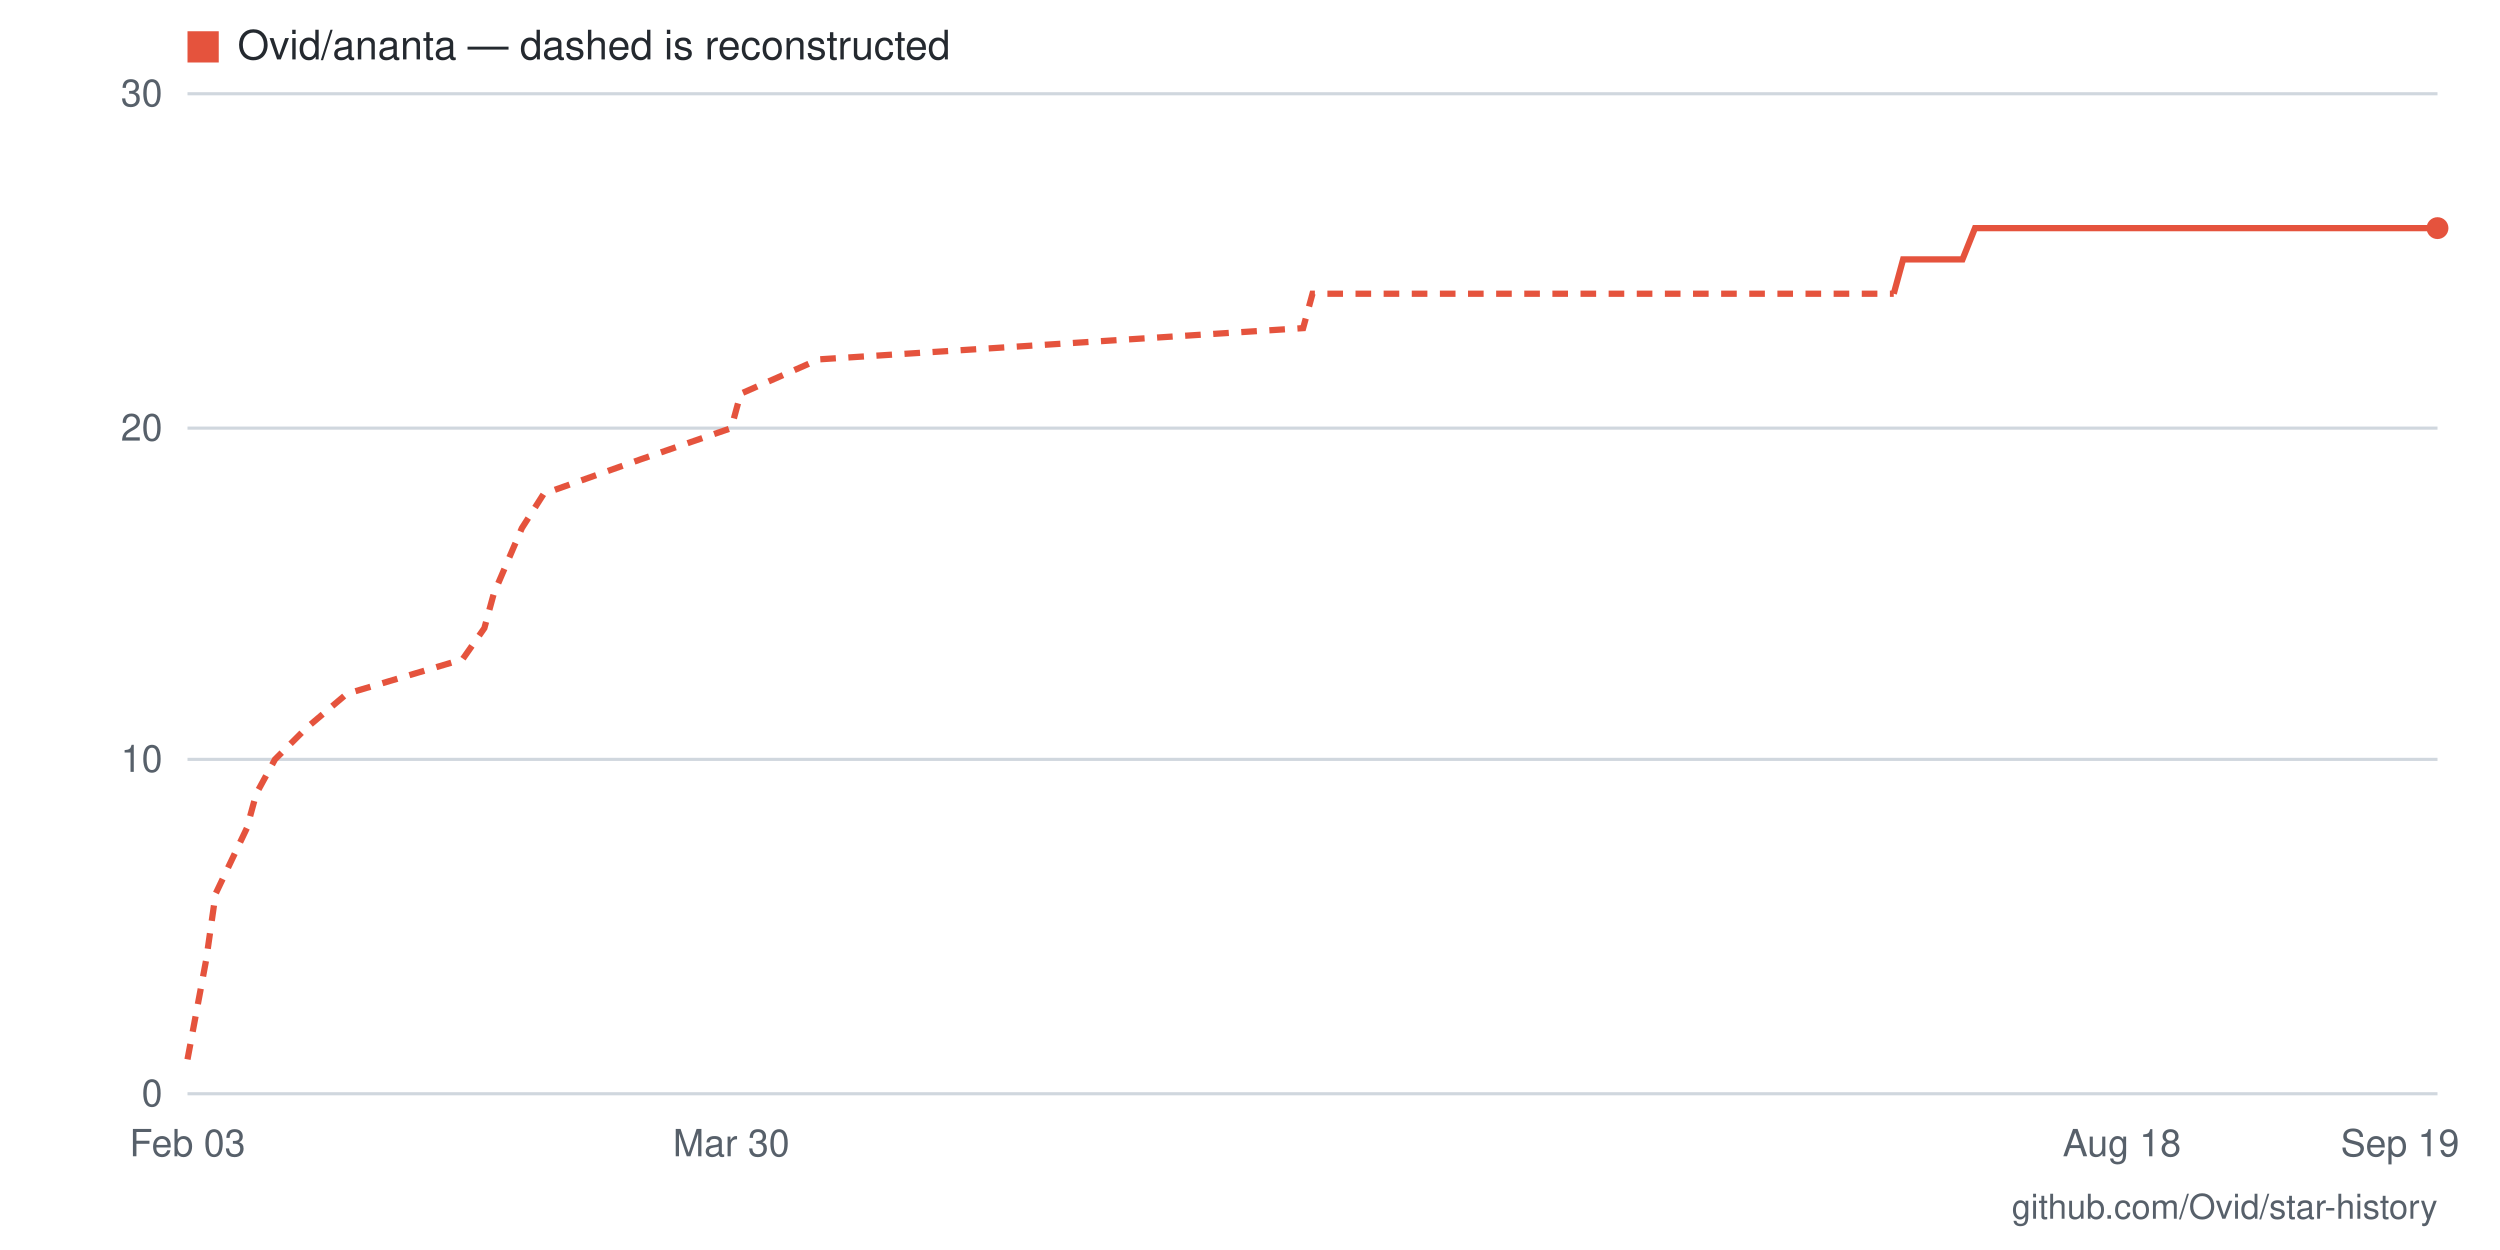
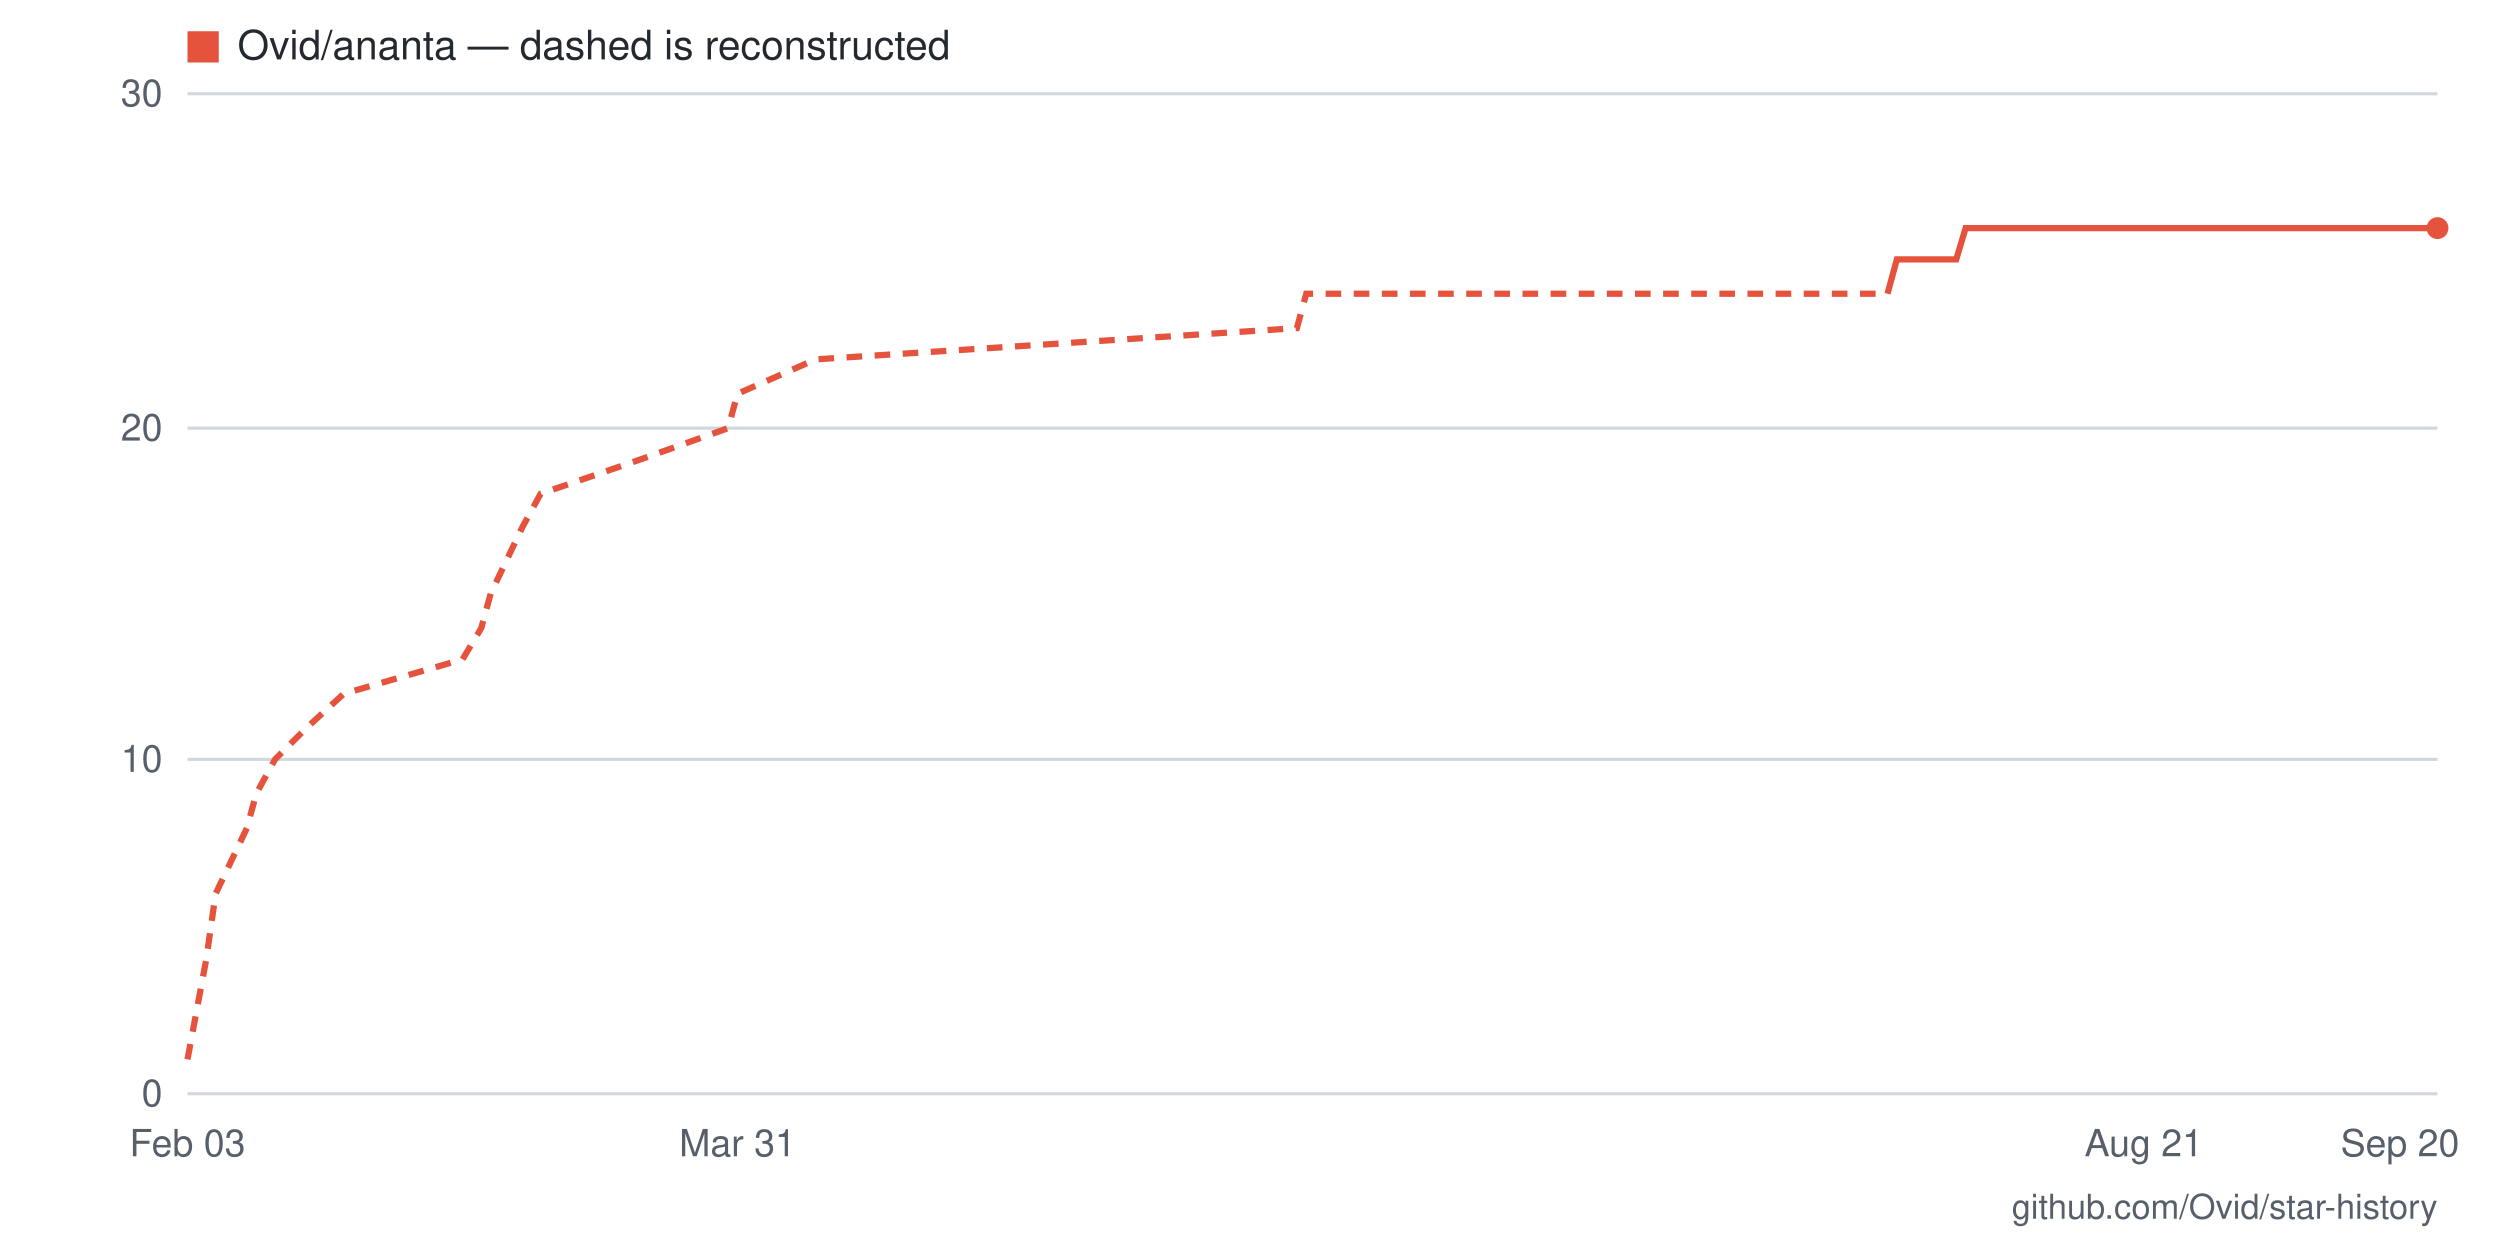
- <svg xmlns="http://www.w3.org/2000/svg" viewBox="0 0 800 400" width="800" height="400" role="img" aria-label="Star history for Ovid/ananta: 26 stars as of 2026-09-19">
+ <svg xmlns="http://www.w3.org/2000/svg" viewBox="0 0 800 400" width="800" height="400" role="img" aria-label="Star history for Ovid/ananta: 26 stars as of 2026-09-20">
  <rect width="800" height="400" fill="#ffffff" />
  <line x1="60" y1="350" x2="780" y2="350" stroke="#d0d7de" stroke-width="1" />
  <text x="52" y="354" text-anchor="end" font-family="-apple-system,BlinkMacSystemFont,'Segoe UI',Helvetica,Arial,sans-serif" font-size="12" fill="#57606a">0</text>
  <line x1="60" y1="243" x2="780" y2="243" stroke="#d0d7de" stroke-width="1" />
  <text x="52" y="247" text-anchor="end" font-family="-apple-system,BlinkMacSystemFont,'Segoe UI',Helvetica,Arial,sans-serif" font-size="12" fill="#57606a">10</text>
  <line x1="60" y1="137" x2="780" y2="137" stroke="#d0d7de" stroke-width="1" />
  <text x="52" y="141" text-anchor="end" font-family="-apple-system,BlinkMacSystemFont,'Segoe UI',Helvetica,Arial,sans-serif" font-size="12" fill="#57606a">20</text>
  <line x1="60" y1="30" x2="780" y2="30" stroke="#d0d7de" stroke-width="1" />
  <text x="52" y="34" text-anchor="end" font-family="-apple-system,BlinkMacSystemFont,'Segoe UI',Helvetica,Arial,sans-serif" font-size="12" fill="#57606a">30</text>
-   <text x="768" y="370" text-anchor="middle" font-family="-apple-system,BlinkMacSystemFont,'Segoe UI',Helvetica,Arial,sans-serif" font-size="12" fill="#57606a">Sep 19</text>
-   <text x="679" y="370" text-anchor="middle" font-family="-apple-system,BlinkMacSystemFont,'Segoe UI',Helvetica,Arial,sans-serif" font-size="12" fill="#57606a">Aug 18</text>
-   <text x="234" y="370" text-anchor="middle" font-family="-apple-system,BlinkMacSystemFont,'Segoe UI',Helvetica,Arial,sans-serif" font-size="12" fill="#57606a">Mar 30</text>
+   <text x="768" y="370" text-anchor="middle" font-family="-apple-system,BlinkMacSystemFont,'Segoe UI',Helvetica,Arial,sans-serif" font-size="12" fill="#57606a">Sep 20</text>
+   <text x="686" y="370" text-anchor="middle" font-family="-apple-system,BlinkMacSystemFont,'Segoe UI',Helvetica,Arial,sans-serif" font-size="12" fill="#57606a">Aug 21</text>
+   <text x="236" y="370" text-anchor="middle" font-family="-apple-system,BlinkMacSystemFont,'Segoe UI',Helvetica,Arial,sans-serif" font-size="12" fill="#57606a">Mar 31</text>
  <text x="60" y="370" text-anchor="middle" font-family="-apple-system,BlinkMacSystemFont,'Segoe UI',Helvetica,Arial,sans-serif" font-size="12" fill="#57606a">Feb 03</text>
-   <polyline fill="none" stroke="#e5533d" stroke-width="2" stroke-dasharray="5 4" points="60,339 66,307 69,286 79,265 82,254 88,243 98,233 111,222 148,211 155,201 158,190 167,169 174,158 205,147 234,137 237,126 262,115 417,105 420,94 606,94" />
-   <polyline fill="none" stroke="#e5533d" stroke-width="2" points="606,94 609,83 613,83 616,83 619,83 622,83 625,83 628,83 632,73 635,73 638,73 641,73 644,73 647,73 651,73 654,73 657,73 660,73 663,73 666,73 669,73 673,73 676,73 679,73 682,73 685,73 688,73 692,73 695,73 698,73 701,73 704,73 707,73 711,73 714,73 717,73 720,73 723,73 726,73 729,73 733,73 736,73 739,73 742,73 745,73 748,73 752,73 755,73 758,73 761,73 764,73 767,73 771,73 774,73 777,73 780,73" />
+   <polyline fill="none" stroke="#e5533d" stroke-width="2" stroke-dasharray="5 4" points="60,339 66,307 69,286 79,265 82,254 88,243 98,233 110,222 148,211 154,201 157,190 167,169 173,158 205,147 233,137 236,126 261,115 415,105 418,94 604,94" />
+   <polyline fill="none" stroke="#e5533d" stroke-width="2" points="604,94 607,83 610,83 613,83 617,83 620,83 623,83 626,83 629,73 632,73 635,73 639,73 642,73 645,73 648,73 651,73 654,73 657,73 661,73 664,73 667,73 670,73 673,73 676,73 679,73 683,73 686,73 689,73 692,73 695,73 698,73 701,73 705,73 708,73 711,73 714,73 717,73 720,73 723,73 727,73 730,73 733,73 736,73 739,73 742,73 745,73 749,73 752,73 755,73 758,73 761,73 764,73 767,73 771,73 774,73 777,73 780,73" />
  <circle cx="780" cy="73" r="3.5" fill="#e5533d" />
  <rect x="60" y="10" width="10" height="10" fill="#e5533d" />
  <text x="76" y="19" font-family="-apple-system,BlinkMacSystemFont,'Segoe UI',Helvetica,Arial,sans-serif" font-size="13" fill="#24292f">Ovid/ananta — dashed is reconstructed</text>
  <text x="780" y="390" text-anchor="end" font-family="-apple-system,BlinkMacSystemFont,'Segoe UI',Helvetica,Arial,sans-serif" font-size="11" fill="#57606a">github.com/Ovid/star-history</text>
</svg>
